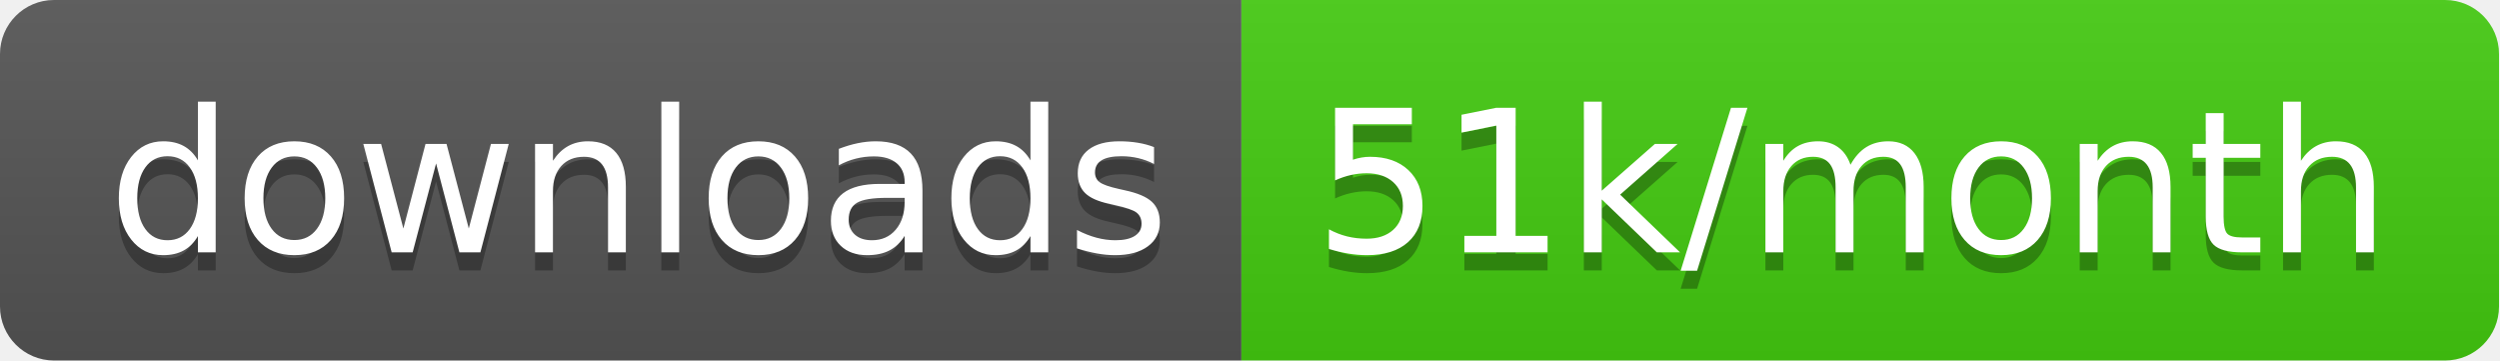
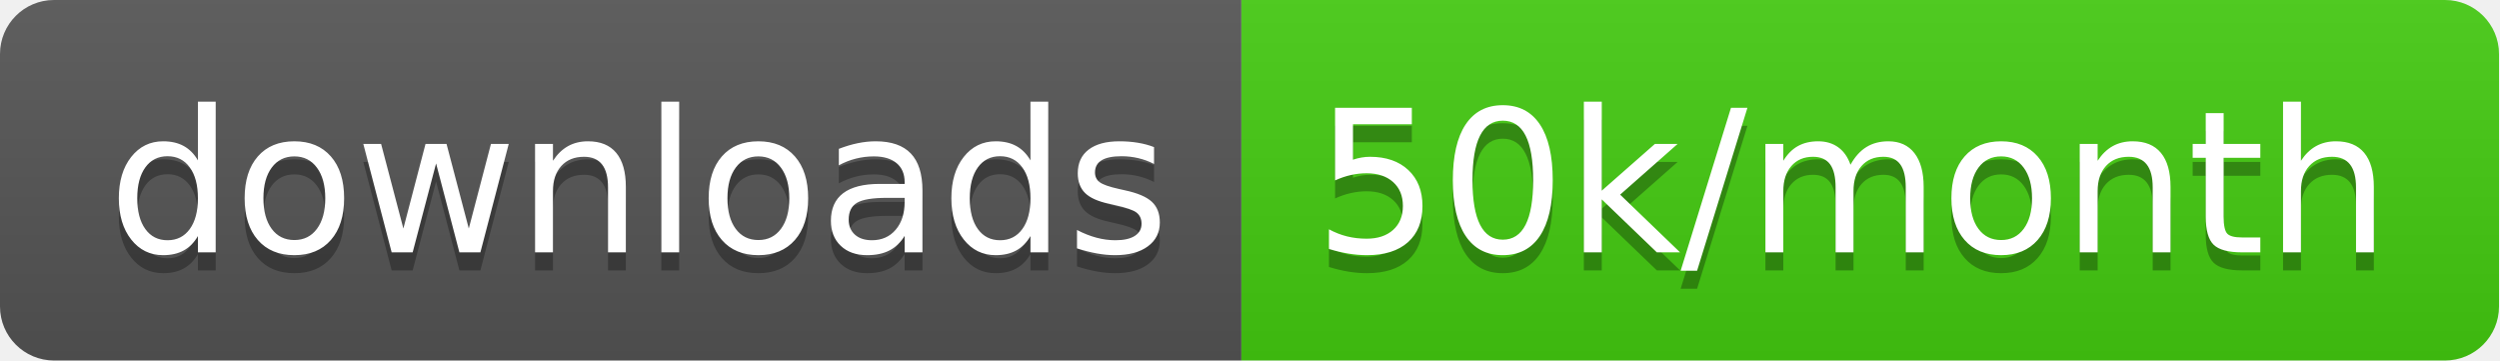
<svg xmlns="http://www.w3.org/2000/svg" width="138.7" height="20">
  <linearGradient id="smooth" x2="0" y2="100%">
    <stop offset="0" stop-color="#bbb" stop-opacity=".1" />
    <stop offset="1" stop-opacity=".1" />
  </linearGradient>
  <clipPath id="round">
    <rect width="138.7" height="20" rx="3" fill="#fff" />
  </clipPath>
  <g clip-path="url(#round)">
    <rect width="68.9" height="20" fill="#555" />
    <rect x="68.9" width="69.8" height="20" fill="#4c1" />
    <rect width="138.7" height="20" fill="url(#smooth)" />
  </g>
  <g fill="#fff" text-anchor="middle" font-family="DejaVu Sans,Verdana,Geneva,sans-serif" font-size="110">
    <text x="354.5" y="150" fill="#010101" fill-opacity=".3" transform="scale(0.1)" textLength="589.0" lengthAdjust="spacing">downloads</text>
    <text x="354.5" y="140" transform="scale(0.1)" textLength="589.0" lengthAdjust="spacing">downloads</text>
-     <text x="1028.0" y="150" fill="#010101" fill-opacity=".3" transform="scale(0.1)" textLength="598.0" lengthAdjust="spacing">51k/month</text>
-     <text x="1028.0" y="140" transform="scale(0.1)" textLength="598.0" lengthAdjust="spacing">51k/month</text>
+     <text x="1028.0" y="150" fill="#010101" fill-opacity=".3" transform="scale(0.1)" textLength="598.0" lengthAdjust="spacing">50k/month</text>
+     <text x="1028.0" y="140" transform="scale(0.1)" textLength="598.0" lengthAdjust="spacing">50k/month</text>
  </g>
</svg>
